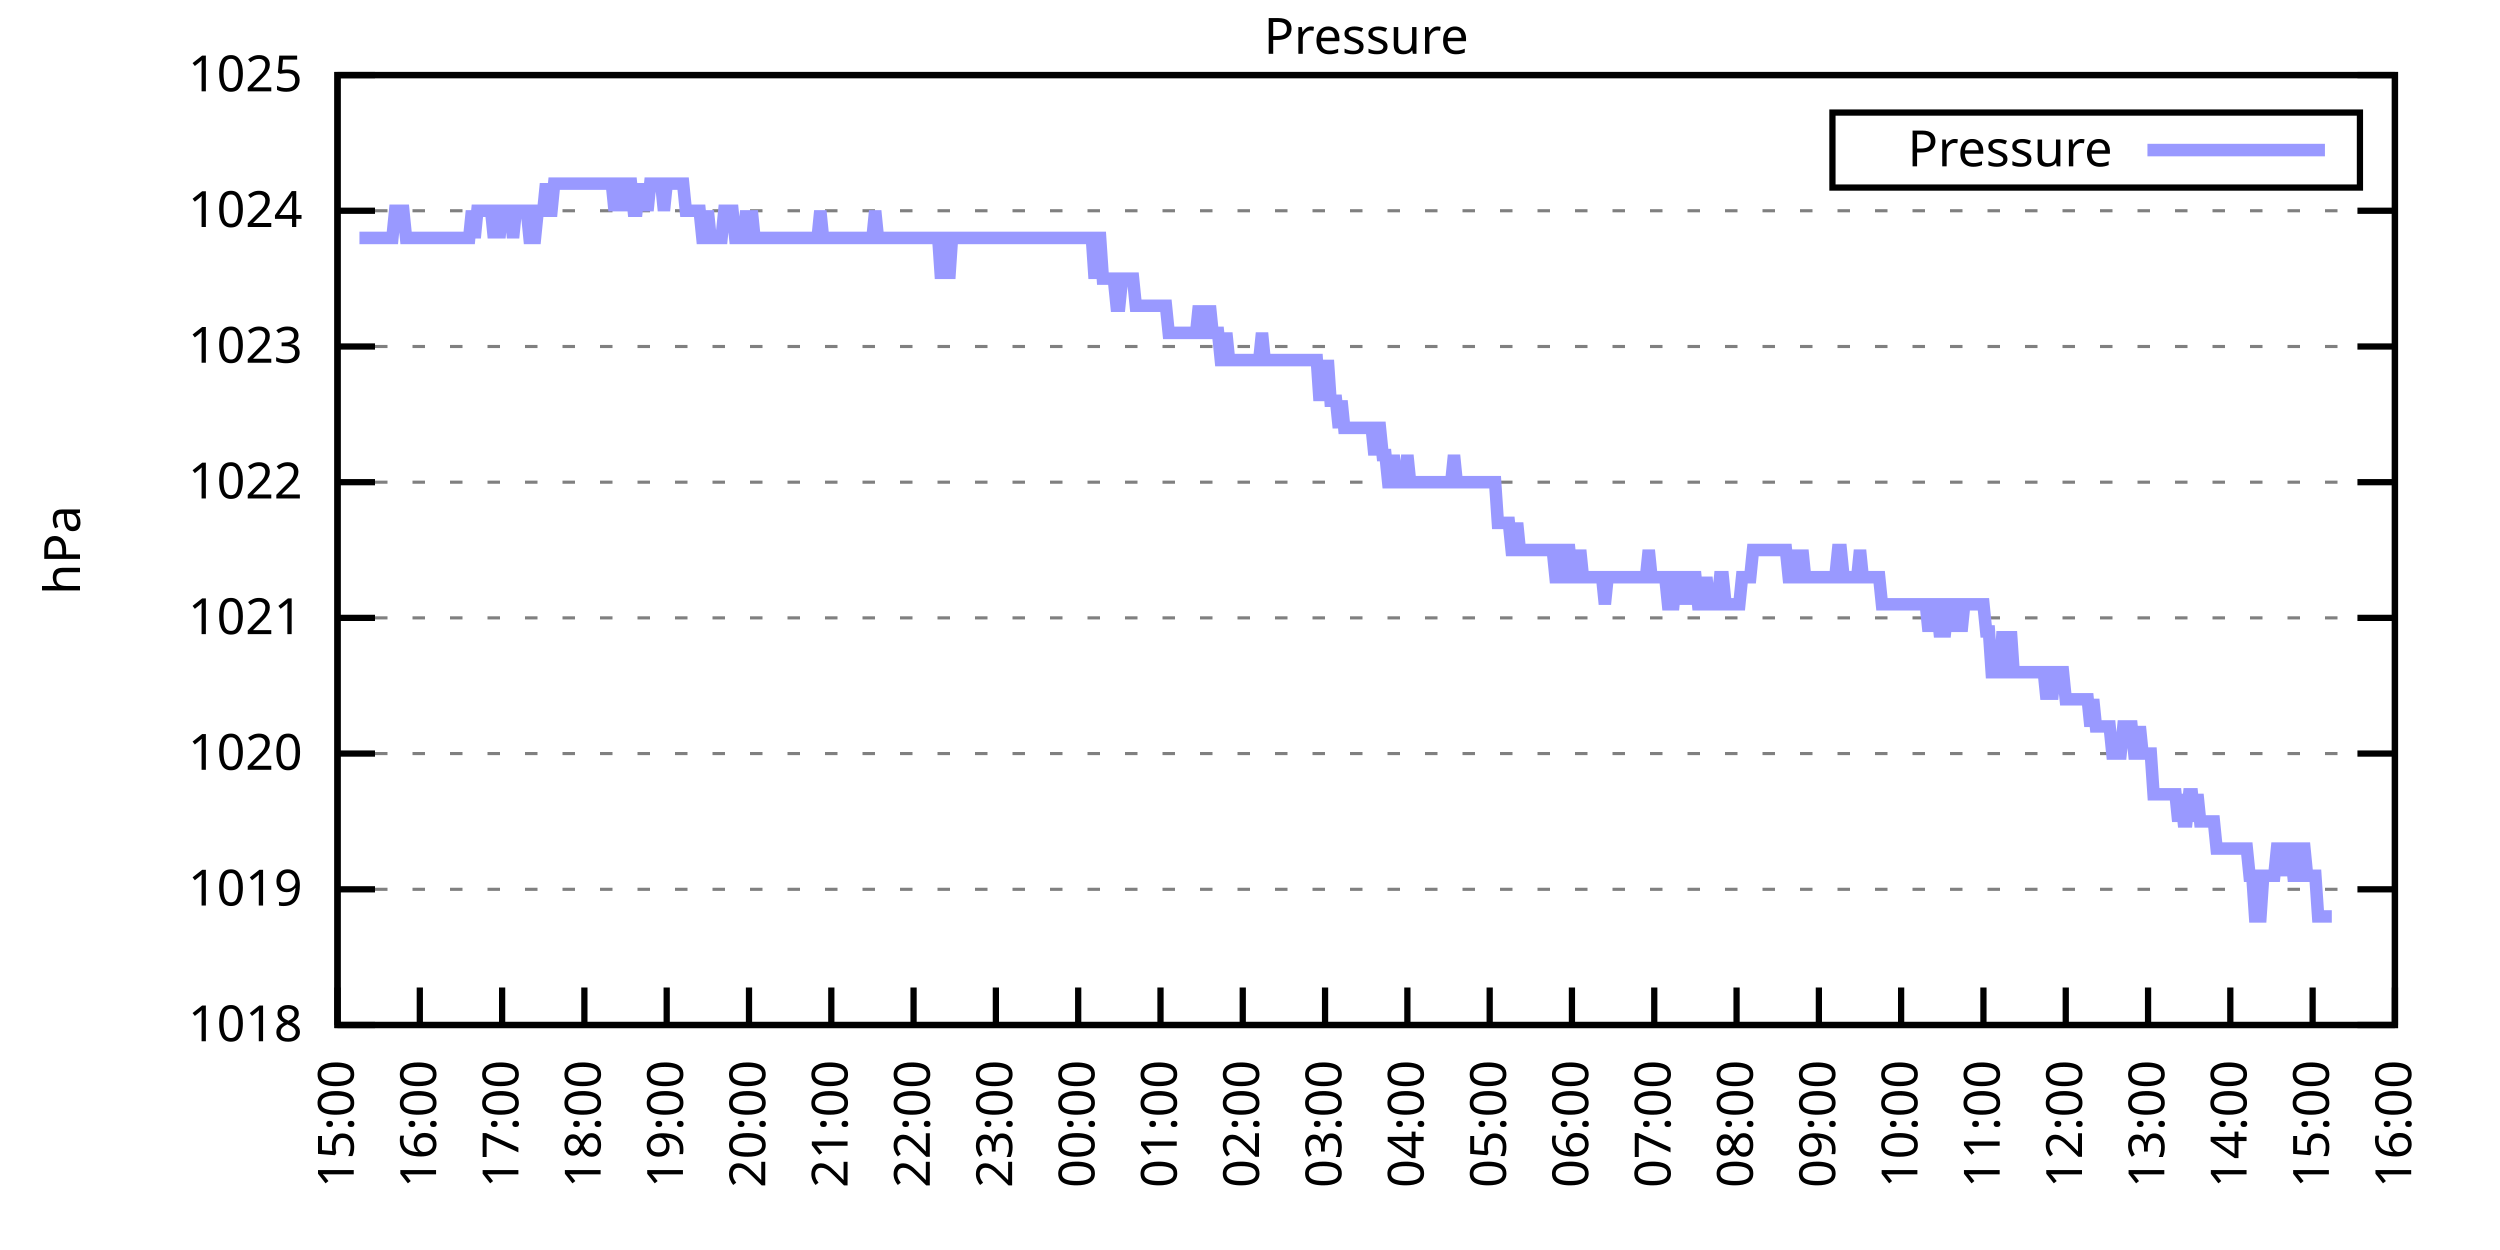
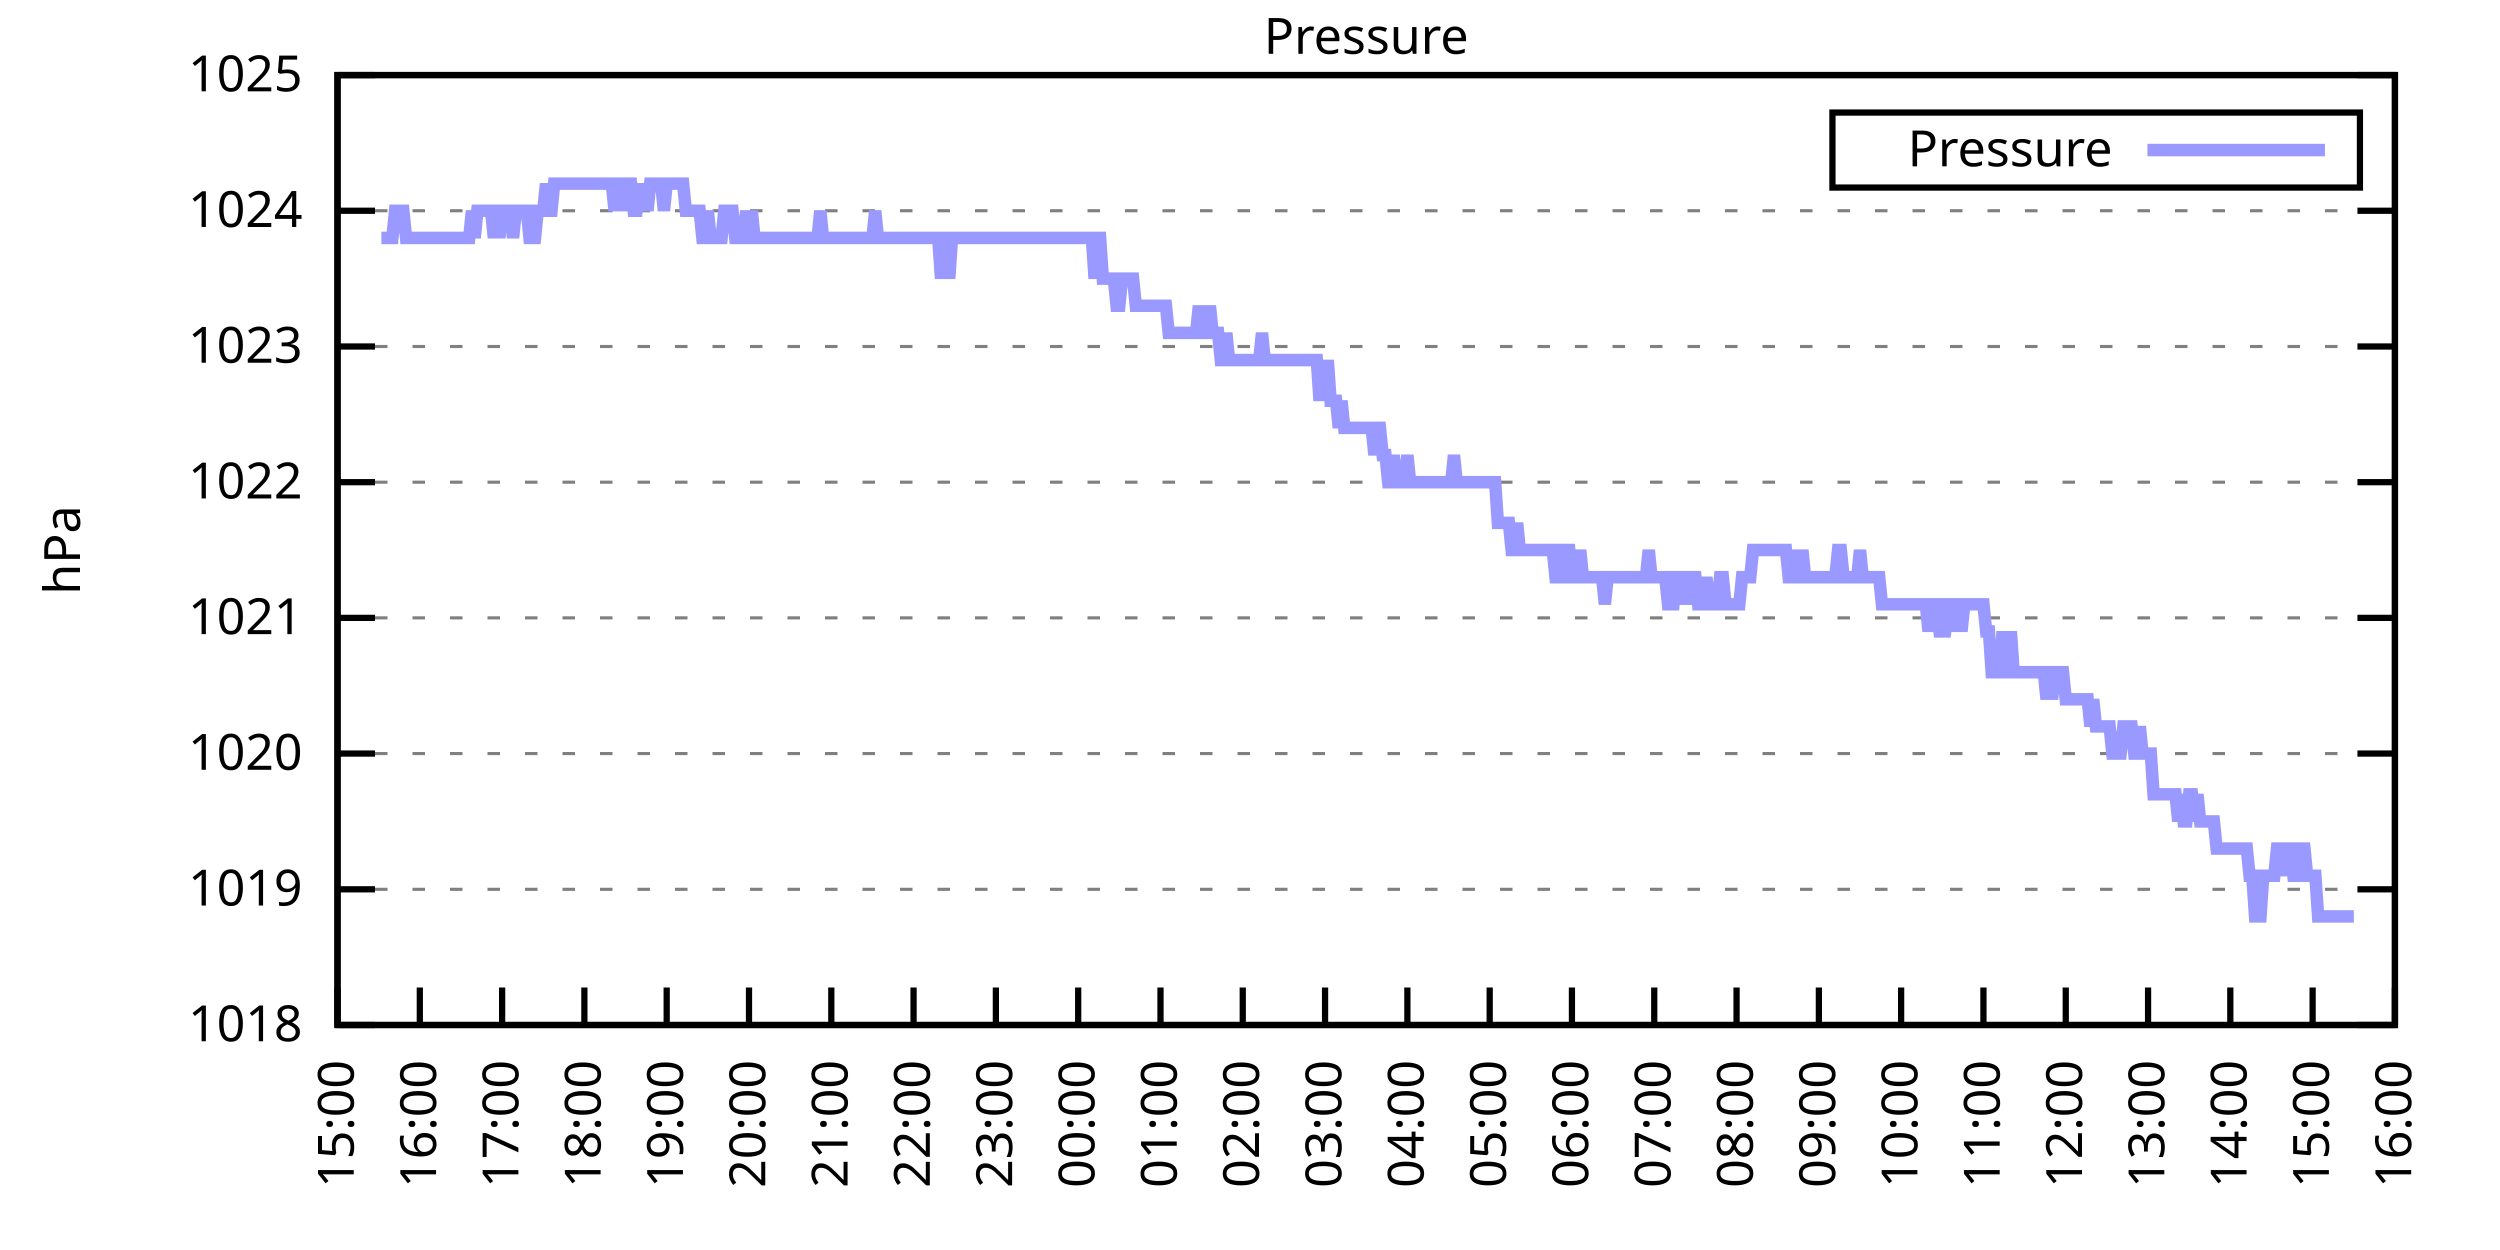
<svg xmlns="http://www.w3.org/2000/svg" xmlns:xlink="http://www.w3.org/1999/xlink" width="400" height="200" viewBox="0 0 400 200">
  <g id="gnuplot_canvas">
    <rect x="0" y="0" width="400" height="200" fill="none" />
    <defs>
      <circle id="gpDot" r="0.5" stroke-width="0.5" stroke="currentColor" />
      <path id="gpPt0" stroke-width="0.333" stroke="currentColor" d="M-1,0 h2 M0,-1 v2" />
      <path id="gpPt1" stroke-width="0.333" stroke="currentColor" d="M-1,-1 L1,1 M1,-1 L-1,1" />
      <path id="gpPt2" stroke-width="0.333" stroke="currentColor" d="M-1,0 L1,0 M0,-1 L0,1 M-1,-1 L1,1 M-1,1 L1,-1" />
      <rect id="gpPt3" stroke-width="0.333" stroke="currentColor" x="-1" y="-1" width="2" height="2" />
      <rect id="gpPt4" stroke-width="0.333" stroke="currentColor" fill="currentColor" x="-1" y="-1" width="2" height="2" />
      <circle id="gpPt5" stroke-width="0.333" stroke="currentColor" cx="0" cy="0" r="1" />
      <use xlink:href="#gpPt5" id="gpPt6" fill="currentColor" stroke="none" />
      <path id="gpPt7" stroke-width="0.333" stroke="currentColor" d="M0,-1.33 L-1.33,0.67 L1.33,0.67 z" />
      <use xlink:href="#gpPt7" id="gpPt8" fill="currentColor" stroke="none" />
      <use xlink:href="#gpPt7" id="gpPt9" stroke="currentColor" transform="rotate(180)" />
      <use xlink:href="#gpPt9" id="gpPt10" fill="currentColor" stroke="none" />
      <use xlink:href="#gpPt3" id="gpPt11" stroke="currentColor" transform="rotate(45)" />
      <use xlink:href="#gpPt11" id="gpPt12" fill="currentColor" stroke="none" />
      <path id="gpPt13" stroke-width="0.333" stroke="currentColor" d="M0,1.330 L1.265,0.411 L0.782,-1.067 L-0.782,-1.076 L-1.265,0.411 z" />
      <use xlink:href="#gpPt13" id="gpPt14" fill="currentColor" stroke="none" />
      <filter id="textbox" filterUnits="objectBoundingBox" x="0" y="0" height="1" width="1">
        <feFlood flood-color="white" flood-opacity="1" result="bgnd" />
        <feComposite in="SourceGraphic" in2="bgnd" operator="atop" />
      </filter>
      <filter id="greybox" filterUnits="objectBoundingBox" x="0" y="0" height="1" width="1">
        <feFlood flood-color="lightgrey" flood-opacity="1" result="grey" />
        <feComposite in="SourceGraphic" in2="grey" operator="atop" />
      </filter>
    </defs>
    <g fill="none" color="white" stroke="currentColor" stroke-width="1.00" stroke-linecap="butt" stroke-linejoin="miter">
</g>
    <g fill="none" color="black" stroke="currentColor" stroke-width="1.00" stroke-linecap="butt" stroke-linejoin="miter">
      <g stroke="none" shape-rendering="crispEdges">
        <polygon fill="rgb(255, 255, 255)" points="54.00,164.00 383.18,164.00 383.18,12.02 54.00,12.02 " />
      </g>
    </g>
    <g fill="none" color="black" stroke="currentColor" stroke-width="1.00" stroke-linecap="butt" stroke-linejoin="miter">
</g>
    <g fill="none" color="black" stroke="black" stroke-width="0.50" stroke-linecap="butt" stroke-linejoin="miter">
</g>
    <g fill="none" color="gray" stroke="currentColor" stroke-width="0.50" stroke-linecap="butt" stroke-linejoin="miter">
      <path stroke="gray" stroke-dasharray="2,4" class="gridline" d="M54.00,164.00 L383.19,164.00  " />
    </g>
    <g fill="none" color="gray" stroke="gray" stroke-width="1.00" stroke-linecap="butt" stroke-linejoin="miter">
</g>
    <g fill="none" color="black" stroke="currentColor" stroke-width="1.00" stroke-linecap="butt" stroke-linejoin="miter">
      <path stroke="black" d="M54.00,164.00 L60.00,164.00 M383.19,164.00 L377.19,164.00  " />
      <g transform="translate(48.40,166.60)" stroke="none" fill="black" font-family="Sans" font-size="8.00" text-anchor="end">
        <text>
          <tspan font-family="Sans"> 1018</tspan>
        </text>
      </g>
    </g>
    <g fill="none" color="black" stroke="currentColor" stroke-width="1.00" stroke-linecap="butt" stroke-linejoin="miter">
</g>
    <g fill="none" color="black" stroke="black" stroke-width="0.50" stroke-linecap="butt" stroke-linejoin="miter">
</g>
    <g fill="none" color="gray" stroke="currentColor" stroke-width="0.50" stroke-linecap="butt" stroke-linejoin="miter">
      <path stroke="gray" stroke-dasharray="2,4" class="gridline" d="M54.00,142.29 L383.19,142.29  " />
    </g>
    <g fill="none" color="gray" stroke="gray" stroke-width="1.00" stroke-linecap="butt" stroke-linejoin="miter">
</g>
    <g fill="none" color="black" stroke="currentColor" stroke-width="1.00" stroke-linecap="butt" stroke-linejoin="miter">
      <path stroke="black" d="M54.00,142.29 L60.00,142.29 M383.19,142.29 L377.19,142.29  " />
      <g transform="translate(48.40,144.89)" stroke="none" fill="black" font-family="Sans" font-size="8.00" text-anchor="end">
        <text>
          <tspan font-family="Sans"> 1019</tspan>
        </text>
      </g>
    </g>
    <g fill="none" color="black" stroke="currentColor" stroke-width="1.00" stroke-linecap="butt" stroke-linejoin="miter">
</g>
    <g fill="none" color="black" stroke="black" stroke-width="0.50" stroke-linecap="butt" stroke-linejoin="miter">
</g>
    <g fill="none" color="gray" stroke="currentColor" stroke-width="0.50" stroke-linecap="butt" stroke-linejoin="miter">
      <path stroke="gray" stroke-dasharray="2,4" class="gridline" d="M54.00,120.57 L383.19,120.57  " />
    </g>
    <g fill="none" color="gray" stroke="gray" stroke-width="1.00" stroke-linecap="butt" stroke-linejoin="miter">
</g>
    <g fill="none" color="black" stroke="currentColor" stroke-width="1.00" stroke-linecap="butt" stroke-linejoin="miter">
      <path stroke="black" d="M54.00,120.57 L60.00,120.57 M383.19,120.57 L377.19,120.57  " />
      <g transform="translate(48.40,123.17)" stroke="none" fill="black" font-family="Sans" font-size="8.00" text-anchor="end">
        <text>
          <tspan font-family="Sans"> 1020</tspan>
        </text>
      </g>
    </g>
    <g fill="none" color="black" stroke="currentColor" stroke-width="1.00" stroke-linecap="butt" stroke-linejoin="miter">
</g>
    <g fill="none" color="black" stroke="black" stroke-width="0.50" stroke-linecap="butt" stroke-linejoin="miter">
</g>
    <g fill="none" color="gray" stroke="currentColor" stroke-width="0.50" stroke-linecap="butt" stroke-linejoin="miter">
      <path stroke="gray" stroke-dasharray="2,4" class="gridline" d="M54.00,98.86 L383.19,98.86  " />
    </g>
    <g fill="none" color="gray" stroke="gray" stroke-width="1.00" stroke-linecap="butt" stroke-linejoin="miter">
</g>
    <g fill="none" color="black" stroke="currentColor" stroke-width="1.00" stroke-linecap="butt" stroke-linejoin="miter">
      <path stroke="black" d="M54.00,98.86 L60.00,98.86 M383.19,98.86 L377.19,98.86  " />
      <g transform="translate(48.40,101.46)" stroke="none" fill="black" font-family="Sans" font-size="8.00" text-anchor="end">
        <text>
          <tspan font-family="Sans"> 1021</tspan>
        </text>
      </g>
    </g>
    <g fill="none" color="black" stroke="currentColor" stroke-width="1.00" stroke-linecap="butt" stroke-linejoin="miter">
</g>
    <g fill="none" color="black" stroke="black" stroke-width="0.50" stroke-linecap="butt" stroke-linejoin="miter">
</g>
    <g fill="none" color="gray" stroke="currentColor" stroke-width="0.50" stroke-linecap="butt" stroke-linejoin="miter">
      <path stroke="gray" stroke-dasharray="2,4" class="gridline" d="M54.00,77.15 L383.19,77.15  " />
    </g>
    <g fill="none" color="gray" stroke="gray" stroke-width="1.00" stroke-linecap="butt" stroke-linejoin="miter">
</g>
    <g fill="none" color="black" stroke="currentColor" stroke-width="1.00" stroke-linecap="butt" stroke-linejoin="miter">
      <path stroke="black" d="M54.00,77.15 L60.00,77.15 M383.19,77.15 L377.19,77.15  " />
      <g transform="translate(48.40,79.75)" stroke="none" fill="black" font-family="Sans" font-size="8.00" text-anchor="end">
        <text>
          <tspan font-family="Sans"> 1022</tspan>
        </text>
      </g>
    </g>
    <g fill="none" color="black" stroke="currentColor" stroke-width="1.00" stroke-linecap="butt" stroke-linejoin="miter">
</g>
    <g fill="none" color="black" stroke="black" stroke-width="0.50" stroke-linecap="butt" stroke-linejoin="miter">
</g>
    <g fill="none" color="gray" stroke="currentColor" stroke-width="0.50" stroke-linecap="butt" stroke-linejoin="miter">
      <path stroke="gray" stroke-dasharray="2,4" class="gridline" d="M54.00,55.44 L383.19,55.44  " />
    </g>
    <g fill="none" color="gray" stroke="gray" stroke-width="1.00" stroke-linecap="butt" stroke-linejoin="miter">
</g>
    <g fill="none" color="black" stroke="currentColor" stroke-width="1.00" stroke-linecap="butt" stroke-linejoin="miter">
      <path stroke="black" d="M54.00,55.44 L60.00,55.44 M383.19,55.44 L377.19,55.44  " />
      <g transform="translate(48.40,58.04)" stroke="none" fill="black" font-family="Sans" font-size="8.00" text-anchor="end">
        <text>
          <tspan font-family="Sans"> 1023</tspan>
        </text>
      </g>
    </g>
    <g fill="none" color="black" stroke="currentColor" stroke-width="1.00" stroke-linecap="butt" stroke-linejoin="miter">
</g>
    <g fill="none" color="black" stroke="black" stroke-width="0.50" stroke-linecap="butt" stroke-linejoin="miter">
</g>
    <g fill="none" color="gray" stroke="currentColor" stroke-width="0.50" stroke-linecap="butt" stroke-linejoin="miter">
      <path stroke="gray" stroke-dasharray="2,4" class="gridline" d="M54.00,33.72 L383.19,33.72  " />
    </g>
    <g fill="none" color="gray" stroke="gray" stroke-width="1.00" stroke-linecap="butt" stroke-linejoin="miter">
</g>
    <g fill="none" color="black" stroke="currentColor" stroke-width="1.00" stroke-linecap="butt" stroke-linejoin="miter">
      <path stroke="black" d="M54.00,33.72 L60.00,33.72 M383.19,33.72 L377.19,33.72  " />
      <g transform="translate(48.40,36.32)" stroke="none" fill="black" font-family="Sans" font-size="8.00" text-anchor="end">
        <text>
          <tspan font-family="Sans"> 1024</tspan>
        </text>
      </g>
    </g>
    <g fill="none" color="black" stroke="currentColor" stroke-width="1.00" stroke-linecap="butt" stroke-linejoin="miter">
</g>
    <g fill="none" color="black" stroke="black" stroke-width="0.50" stroke-linecap="butt" stroke-linejoin="miter">
</g>
    <g fill="none" color="gray" stroke="currentColor" stroke-width="0.50" stroke-linecap="butt" stroke-linejoin="miter">
      <path stroke="gray" stroke-dasharray="2,4" class="gridline" d="M54.00,12.01 L383.19,12.01  " />
    </g>
    <g fill="none" color="gray" stroke="gray" stroke-width="1.00" stroke-linecap="butt" stroke-linejoin="miter">
</g>
    <g fill="none" color="black" stroke="currentColor" stroke-width="1.00" stroke-linecap="butt" stroke-linejoin="miter">
      <path stroke="black" d="M54.00,12.01 L60.00,12.01 M383.19,12.01 L377.19,12.01  " />
      <g transform="translate(48.40,14.61)" stroke="none" fill="black" font-family="Sans" font-size="8.00" text-anchor="end">
        <text>
          <tspan font-family="Sans"> 1025</tspan>
        </text>
      </g>
    </g>
    <g fill="none" color="black" stroke="currentColor" stroke-width="1.00" stroke-linecap="butt" stroke-linejoin="miter">
      <path stroke="black" d="M54.00,164.00 L54.00,158.00  " />
      <g transform="translate(56.60,169.60) rotate(270.00)" stroke="none" fill="black" font-family="Sans" font-size="8.00" text-anchor="end">
        <text>
          <tspan font-family="Sans">15:00</tspan>
        </text>
      </g>
    </g>
    <g fill="none" color="black" stroke="currentColor" stroke-width="1.00" stroke-linecap="butt" stroke-linejoin="miter">
      <path stroke="black" d="M67.17,164.00 L67.17,158.00  " />
      <g transform="translate(69.77,169.60) rotate(270.00)" stroke="none" fill="black" font-family="Sans" font-size="8.00" text-anchor="end">
        <text>
          <tspan font-family="Sans">16:00</tspan>
        </text>
      </g>
    </g>
    <g fill="none" color="black" stroke="currentColor" stroke-width="1.00" stroke-linecap="butt" stroke-linejoin="miter">
      <path stroke="black" d="M80.34,164.00 L80.34,158.00  " />
      <g transform="translate(82.94,169.60) rotate(270.00)" stroke="none" fill="black" font-family="Sans" font-size="8.00" text-anchor="end">
        <text>
          <tspan font-family="Sans">17:00</tspan>
        </text>
      </g>
    </g>
    <g fill="none" color="black" stroke="currentColor" stroke-width="1.00" stroke-linecap="butt" stroke-linejoin="miter">
      <path stroke="black" d="M93.50,164.00 L93.50,158.00  " />
      <g transform="translate(96.10,169.60) rotate(270.00)" stroke="none" fill="black" font-family="Sans" font-size="8.00" text-anchor="end">
        <text>
          <tspan font-family="Sans">18:00</tspan>
        </text>
      </g>
    </g>
    <g fill="none" color="black" stroke="currentColor" stroke-width="1.00" stroke-linecap="butt" stroke-linejoin="miter">
      <path stroke="black" d="M106.67,164.00 L106.67,158.00  " />
      <g transform="translate(109.27,169.60) rotate(270.00)" stroke="none" fill="black" font-family="Sans" font-size="8.00" text-anchor="end">
        <text>
          <tspan font-family="Sans">19:00</tspan>
        </text>
      </g>
    </g>
    <g fill="none" color="black" stroke="currentColor" stroke-width="1.00" stroke-linecap="butt" stroke-linejoin="miter">
      <path stroke="black" d="M119.84,164.00 L119.84,158.00  " />
      <g transform="translate(122.44,169.60) rotate(270.00)" stroke="none" fill="black" font-family="Sans" font-size="8.00" text-anchor="end">
        <text>
          <tspan font-family="Sans">20:00</tspan>
        </text>
      </g>
    </g>
    <g fill="none" color="black" stroke="currentColor" stroke-width="1.00" stroke-linecap="butt" stroke-linejoin="miter">
      <path stroke="black" d="M133.01,164.00 L133.01,158.00  " />
      <g transform="translate(135.61,169.60) rotate(270.00)" stroke="none" fill="black" font-family="Sans" font-size="8.00" text-anchor="end">
        <text>
          <tspan font-family="Sans">21:00</tspan>
        </text>
      </g>
    </g>
    <g fill="none" color="black" stroke="currentColor" stroke-width="1.00" stroke-linecap="butt" stroke-linejoin="miter">
      <path stroke="black" d="M146.17,164.00 L146.17,158.00  " />
      <g transform="translate(148.77,169.60) rotate(270.00)" stroke="none" fill="black" font-family="Sans" font-size="8.00" text-anchor="end">
        <text>
          <tspan font-family="Sans">22:00</tspan>
        </text>
      </g>
    </g>
    <g fill="none" color="black" stroke="currentColor" stroke-width="1.00" stroke-linecap="butt" stroke-linejoin="miter">
      <path stroke="black" d="M159.34,164.00 L159.34,158.00  " />
      <g transform="translate(161.94,169.60) rotate(270.00)" stroke="none" fill="black" font-family="Sans" font-size="8.00" text-anchor="end">
        <text>
          <tspan font-family="Sans">23:00</tspan>
        </text>
      </g>
    </g>
    <g fill="none" color="black" stroke="currentColor" stroke-width="1.00" stroke-linecap="butt" stroke-linejoin="miter">
      <path stroke="black" d="M172.51,164.00 L172.51,158.00  " />
      <g transform="translate(175.11,169.60) rotate(270.00)" stroke="none" fill="black" font-family="Sans" font-size="8.00" text-anchor="end">
        <text>
          <tspan font-family="Sans">00:00</tspan>
        </text>
      </g>
    </g>
    <g fill="none" color="black" stroke="currentColor" stroke-width="1.00" stroke-linecap="butt" stroke-linejoin="miter">
      <path stroke="black" d="M185.68,164.00 L185.68,158.00  " />
      <g transform="translate(188.28,169.60) rotate(270.00)" stroke="none" fill="black" font-family="Sans" font-size="8.00" text-anchor="end">
        <text>
          <tspan font-family="Sans">01:00</tspan>
        </text>
      </g>
    </g>
    <g fill="none" color="black" stroke="currentColor" stroke-width="1.00" stroke-linecap="butt" stroke-linejoin="miter">
      <path stroke="black" d="M198.84,164.00 L198.84,158.00  " />
      <g transform="translate(201.44,169.60) rotate(270.00)" stroke="none" fill="black" font-family="Sans" font-size="8.00" text-anchor="end">
        <text>
          <tspan font-family="Sans">02:00</tspan>
        </text>
      </g>
    </g>
    <g fill="none" color="black" stroke="currentColor" stroke-width="1.00" stroke-linecap="butt" stroke-linejoin="miter">
      <path stroke="black" d="M212.01,164.00 L212.01,158.00  " />
      <g transform="translate(214.61,169.60) rotate(270.00)" stroke="none" fill="black" font-family="Sans" font-size="8.00" text-anchor="end">
        <text>
          <tspan font-family="Sans">03:00</tspan>
        </text>
      </g>
    </g>
    <g fill="none" color="black" stroke="currentColor" stroke-width="1.00" stroke-linecap="butt" stroke-linejoin="miter">
      <path stroke="black" d="M225.18,164.00 L225.18,158.00  " />
      <g transform="translate(227.78,169.60) rotate(270.00)" stroke="none" fill="black" font-family="Sans" font-size="8.00" text-anchor="end">
        <text>
          <tspan font-family="Sans">04:00</tspan>
        </text>
      </g>
    </g>
    <g fill="none" color="black" stroke="currentColor" stroke-width="1.00" stroke-linecap="butt" stroke-linejoin="miter">
      <path stroke="black" d="M238.35,164.00 L238.35,158.00  " />
      <g transform="translate(240.95,169.60) rotate(270.00)" stroke="none" fill="black" font-family="Sans" font-size="8.00" text-anchor="end">
        <text>
          <tspan font-family="Sans">05:00</tspan>
        </text>
      </g>
    </g>
    <g fill="none" color="black" stroke="currentColor" stroke-width="1.00" stroke-linecap="butt" stroke-linejoin="miter">
      <path stroke="black" d="M251.51,164.00 L251.51,158.00  " />
      <g transform="translate(254.11,169.60) rotate(270.00)" stroke="none" fill="black" font-family="Sans" font-size="8.00" text-anchor="end">
        <text>
          <tspan font-family="Sans">06:00</tspan>
        </text>
      </g>
    </g>
    <g fill="none" color="black" stroke="currentColor" stroke-width="1.00" stroke-linecap="butt" stroke-linejoin="miter">
      <path stroke="black" d="M264.68,164.00 L264.68,158.00  " />
      <g transform="translate(267.28,169.60) rotate(270.00)" stroke="none" fill="black" font-family="Sans" font-size="8.00" text-anchor="end">
        <text>
          <tspan font-family="Sans">07:00</tspan>
        </text>
      </g>
    </g>
    <g fill="none" color="black" stroke="currentColor" stroke-width="1.00" stroke-linecap="butt" stroke-linejoin="miter">
      <path stroke="black" d="M277.85,164.00 L277.85,158.00  " />
      <g transform="translate(280.45,169.60) rotate(270.00)" stroke="none" fill="black" font-family="Sans" font-size="8.00" text-anchor="end">
        <text>
          <tspan font-family="Sans">08:00</tspan>
        </text>
      </g>
    </g>
    <g fill="none" color="black" stroke="currentColor" stroke-width="1.00" stroke-linecap="butt" stroke-linejoin="miter">
      <path stroke="black" d="M291.02,164.00 L291.02,158.00  " />
      <g transform="translate(293.62,169.60) rotate(270.00)" stroke="none" fill="black" font-family="Sans" font-size="8.00" text-anchor="end">
        <text>
          <tspan font-family="Sans">09:00</tspan>
        </text>
      </g>
    </g>
    <g fill="none" color="black" stroke="currentColor" stroke-width="1.00" stroke-linecap="butt" stroke-linejoin="miter">
      <path stroke="black" d="M304.18,164.00 L304.18,158.00  " />
      <g transform="translate(306.78,169.60) rotate(270.00)" stroke="none" fill="black" font-family="Sans" font-size="8.00" text-anchor="end">
        <text>
          <tspan font-family="Sans">10:00</tspan>
        </text>
      </g>
    </g>
    <g fill="none" color="black" stroke="currentColor" stroke-width="1.00" stroke-linecap="butt" stroke-linejoin="miter">
      <path stroke="black" d="M317.35,164.00 L317.35,158.00  " />
      <g transform="translate(319.95,169.60) rotate(270.00)" stroke="none" fill="black" font-family="Sans" font-size="8.00" text-anchor="end">
        <text>
          <tspan font-family="Sans">11:00</tspan>
        </text>
      </g>
    </g>
    <g fill="none" color="black" stroke="currentColor" stroke-width="1.00" stroke-linecap="butt" stroke-linejoin="miter">
      <path stroke="black" d="M330.52,164.00 L330.52,158.00  " />
      <g transform="translate(333.12,169.60) rotate(270.00)" stroke="none" fill="black" font-family="Sans" font-size="8.00" text-anchor="end">
        <text>
          <tspan font-family="Sans">12:00</tspan>
        </text>
      </g>
    </g>
    <g fill="none" color="black" stroke="currentColor" stroke-width="1.00" stroke-linecap="butt" stroke-linejoin="miter">
      <path stroke="black" d="M343.69,164.00 L343.69,158.00  " />
      <g transform="translate(346.29,169.60) rotate(270.00)" stroke="none" fill="black" font-family="Sans" font-size="8.00" text-anchor="end">
        <text>
          <tspan font-family="Sans">13:00</tspan>
        </text>
      </g>
    </g>
    <g fill="none" color="black" stroke="currentColor" stroke-width="1.00" stroke-linecap="butt" stroke-linejoin="miter">
      <path stroke="black" d="M356.85,164.00 L356.85,158.00  " />
      <g transform="translate(359.45,169.60) rotate(270.00)" stroke="none" fill="black" font-family="Sans" font-size="8.00" text-anchor="end">
        <text>
          <tspan font-family="Sans">14:00</tspan>
        </text>
      </g>
    </g>
    <g fill="none" color="black" stroke="currentColor" stroke-width="1.00" stroke-linecap="butt" stroke-linejoin="miter">
      <path stroke="black" d="M370.02,164.00 L370.02,158.00  " />
      <g transform="translate(372.62,169.60) rotate(270.00)" stroke="none" fill="black" font-family="Sans" font-size="8.00" text-anchor="end">
        <text>
          <tspan font-family="Sans">15:00</tspan>
        </text>
      </g>
    </g>
    <g fill="none" color="black" stroke="currentColor" stroke-width="1.00" stroke-linecap="butt" stroke-linejoin="miter">
      <path stroke="black" d="M383.19,164.00 L383.19,158.00  " />
      <g transform="translate(385.79,169.60) rotate(270.00)" stroke="none" fill="black" font-family="Sans" font-size="8.00" text-anchor="end">
        <text>
          <tspan font-family="Sans">16:00</tspan>
        </text>
      </g>
    </g>
    <g fill="none" color="black" stroke="currentColor" stroke-width="1.00" stroke-linecap="butt" stroke-linejoin="miter">
</g>
    <g fill="none" color="black" stroke="currentColor" stroke-width="1.00" stroke-linecap="butt" stroke-linejoin="miter">
      <path stroke="black" d="M54.00,12.01 L54.00,164.00 L383.19,164.00 L383.19,12.01 L54.00,12.01 Z  " />
    </g>
    <g fill="none" color="black" stroke="currentColor" stroke-width="1.00" stroke-linecap="butt" stroke-linejoin="miter">
</g>
    <g fill="none" color="black" stroke="currentColor" stroke-width="1.00" stroke-linecap="butt" stroke-linejoin="miter">
      <path stroke="black" d="M293.19,30.01 L293.19,18.01 L377.59,18.01 L377.59,30.01 L293.19,30.01 Z  " />
    </g>
    <g id="Pressure_plot_1">
      <g fill="none" color="white" stroke="black" stroke-width="2.00" stroke-linecap="butt" stroke-linejoin="miter">
</g>
      <g fill="none" color="black" stroke="currentColor" stroke-width="2.00" stroke-linecap="butt" stroke-linejoin="miter">
        <g transform="translate(337.99,26.61)" stroke="none" fill="black" font-family="Sans" font-size="8.00" text-anchor="end">
          <text>
            <tspan font-family="Sans">Pressure</tspan>
          </text>
        </g>
      </g>
      <g fill="none" color="black" stroke="currentColor" stroke-width="2.00" stroke-linecap="butt" stroke-linejoin="miter">
-         <path stroke="rgb(153, 153, 255)" d="M343.59,24.01 L371.99,24.01 M57.51,38.07 L57.95,38.07 L58.39,38.07 L58.83,38.07 L59.27,38.07 L59.71,38.07   L60.14,38.07 L60.58,38.07 L61.02,38.07 L61.46,38.07 L61.90,38.07 L62.34,38.07 L62.78,38.07 L63.22,33.72   L63.66,33.72 L64.10,33.72 L64.53,33.72 L64.97,38.07 L65.41,38.07 L65.85,38.07 L66.29,38.07 L66.73,38.07   L67.17,38.07 L67.61,38.07 L68.05,38.07 L68.48,38.07 L68.92,38.07 L69.36,38.07 L69.80,38.07 L70.24,38.07   L70.68,38.07 L71.12,38.07 L71.56,38.07 L72.00,38.07 L72.43,38.07 L72.87,38.07 L73.31,38.07 L73.75,38.07   L74.19,38.07 L74.63,38.07 L75.07,38.07 L75.51,33.72 L75.95,38.07 L76.38,33.72 L76.82,33.72 L77.26,33.72   L77.70,33.72 L78.14,33.72 L78.58,33.72 L79.02,38.07 L79.46,33.72 L79.90,38.07 L80.34,33.72 L80.77,33.72   L81.21,33.72 L81.65,33.72 L82.09,38.07 L82.53,33.72 L82.97,33.72 L83.41,33.72 L83.85,33.72 L84.29,33.72   L84.72,38.07 L85.16,38.07 L85.60,38.07 L86.04,33.72 L86.48,33.72 L86.92,33.72 L87.36,29.38 L87.80,33.72   L88.24,33.72 L88.67,29.38 L89.11,29.38 L89.55,29.38 L89.99,29.38 L90.43,29.38 L90.87,29.38 L91.31,29.38   L91.75,29.38 L92.19,29.38 L92.62,29.38 L93.06,29.38 L93.50,29.38 L93.94,29.38 L94.38,29.38 L94.82,29.38   L95.26,29.38 L95.70,29.38 L96.14,29.38 L96.58,29.38 L97.01,29.38 L97.45,29.38 L97.89,29.38 L98.33,33.72   L98.77,29.38 L99.21,29.38 L99.65,33.72 L100.09,29.38 L100.53,29.38 L100.96,29.38 L101.40,33.72 L101.84,33.72   L102.28,29.38 L102.72,33.72 L103.16,29.38 L103.60,33.72 L104.04,29.38 L104.48,29.38 L104.91,29.38 L105.35,29.38   L105.79,29.38 L106.23,33.72 L106.67,29.38 L107.11,29.38 L107.55,29.38 L107.99,29.38 L108.43,29.38 L108.87,29.38   L109.30,29.38 L109.74,33.72 L110.18,33.72 L110.62,33.72 L111.06,33.72 L111.50,33.72 L111.94,33.72 L112.38,38.07   L112.82,38.07 L113.25,33.72 L113.69,38.07 L114.13,38.07 L114.57,38.07 L115.01,38.07 L115.45,38.07 L115.89,33.72   L116.33,33.72 L116.77,33.72 L117.20,33.72 L117.64,38.07 L118.08,38.07 L118.52,38.07 L118.96,38.07 L119.40,33.72   L119.84,38.07 L120.28,33.72 L120.72,38.07 L121.15,38.07 L121.59,38.07 L122.03,38.07 L122.47,38.07 L122.91,38.07   L123.35,38.07 L123.79,38.07 L124.23,38.07 L124.67,38.07 L125.11,38.07 L125.54,38.07 L125.98,38.07 L126.42,38.07   L126.86,38.07 L127.30,38.07 L127.74,38.07 L128.18,38.07 L128.62,38.07 L129.06,38.07 L129.49,38.07 L129.93,38.07   L130.37,38.07 L130.81,38.07 L131.25,33.72 L131.69,38.07 L132.13,38.07 L132.57,38.07 L133.01,38.07 L133.44,38.07   L133.88,38.07 L134.32,38.07 L134.76,38.07 L135.20,38.07 L135.64,38.07 L136.08,38.07 L136.52,38.07 L136.96,38.07   L137.39,38.07 L137.83,38.07 L138.27,38.07 L138.71,38.07 L139.15,38.07 L139.59,38.07 L140.03,33.72 L140.47,38.07   L140.91,38.07 L141.35,38.07 L141.78,38.07 L142.22,38.07 L142.66,38.07 L143.10,38.07 L143.54,38.07 L143.98,38.07   L144.42,38.07 L144.86,38.07 L145.30,38.07 L145.73,38.07 L146.17,38.07 L146.61,38.07 L147.05,38.07 L147.49,38.07   L147.93,38.07 L148.37,38.07 L148.81,38.07 L149.25,38.07 L149.68,38.07 L150.12,38.07 L150.56,44.58 L151.00,38.07   L151.44,38.07 L151.88,44.58 L152.32,38.07 L152.76,38.07 L153.20,38.07 L153.63,38.07 L154.07,38.07 L154.51,38.07   L154.95,38.07 L155.39,38.07 L155.83,38.07 L156.27,38.07 L156.71,38.07 L157.15,38.07 L157.59,38.07 L158.02,38.07   L158.46,38.07 L158.90,38.07 L159.34,38.07 L159.78,38.07 L160.22,38.07 L160.66,38.07 L161.10,38.07 L161.54,38.07   L161.97,38.07 L162.41,38.07 L162.85,38.07 L163.29,38.07 L163.73,38.07 L164.17,38.07 L164.61,38.07 L165.05,38.07   L165.49,38.07 L165.92,38.07 L166.36,38.07 L166.80,38.07 L167.24,38.07 L167.68,38.07 L168.12,38.07 L168.56,38.07   L169.00,38.07 L169.44,38.07 L169.87,38.07 L170.31,38.07 L170.75,38.07 L171.19,38.07 L171.63,38.07 L172.07,38.07   L172.51,38.07 L172.95,38.07 L173.39,38.07 L173.83,38.07 L174.26,38.07 L174.70,38.07 L175.14,44.58 L175.58,38.07   L176.02,38.07 L176.46,44.58 L176.90,44.58 L177.34,44.58 L177.78,44.58 L178.21,44.58 L178.65,48.92 L179.09,48.92   L179.53,44.58 L179.97,44.58 L180.41,44.58 L180.85,44.58 L181.29,44.58 L181.73,48.92 L182.16,48.92 L182.60,48.92   L183.04,48.92 L183.48,48.92 L183.92,48.92 L184.36,48.92 L184.80,48.92 L185.24,48.92 L185.68,48.92 L186.11,48.92   L186.55,48.92 L186.99,53.26 L187.43,53.26 L187.87,53.26 L188.31,53.26 L188.75,53.26 L189.19,53.26 L189.63,53.26   L190.07,53.26 L190.50,53.26 L190.94,53.26 L191.38,53.26 L191.82,48.92 L192.26,53.26 L192.70,53.26 L193.14,53.26   L193.58,48.92 L194.02,53.26 L194.45,53.26 L194.89,53.26 L195.33,57.61 L195.77,57.61 L196.21,53.26 L196.65,57.61   L197.09,57.61 L197.53,57.61 L197.97,57.61 L198.40,57.61 L198.84,57.61 L199.28,57.61 L199.72,57.61 L200.16,57.61   L200.60,57.61 L201.04,57.61 L201.48,57.61 L201.92,53.26 L202.35,57.61 L202.79,57.61 L203.23,57.61 L203.67,57.61   L204.11,57.61 L204.55,57.61 L204.99,57.61 L205.43,57.61 L205.87,57.61 L206.31,57.61 L206.74,57.61 L207.18,57.61   L207.62,57.61 L208.06,57.61 L208.50,57.61 L208.94,57.61 L209.38,57.61 L209.82,57.61 L210.26,57.61 L210.69,57.61   L211.13,64.12 L211.57,57.61 L212.01,64.12 L212.45,57.61 L212.89,64.12 L213.33,64.12 L213.77,64.12 L214.21,68.46   L214.64,64.12 L215.08,68.46 L215.52,68.46 L215.96,68.46 L216.40,68.46 L216.84,68.46 L217.28,68.46 L217.72,68.46   L218.16,68.46 L218.60,68.46 L219.03,68.46 L219.47,68.46 L219.91,72.81 L220.35,68.46 L220.79,68.46 L221.23,72.81   L221.67,72.81 L222.11,77.15 L222.55,77.15 L222.98,72.81 L223.42,77.15 L223.86,77.15 L224.30,77.15 L224.74,77.15   L225.18,72.81 L225.62,77.15 L226.06,77.15 L226.50,77.15 L226.93,77.15 L227.37,77.15 L227.81,77.15 L228.25,77.15   L228.69,77.15 L229.13,77.15 L229.57,77.15 L230.01,77.15 L230.45,77.15 L230.88,77.15 L231.32,77.15 L231.76,77.15   L232.20,77.15 L232.64,72.81 L233.08,77.15 L233.52,77.15 L233.96,77.15 L234.40,77.15 L234.84,77.15 L235.27,77.15   L235.71,77.15 L236.15,77.15 L236.59,77.15 L237.03,77.15 L237.47,77.15 L237.91,77.15 L238.35,77.15 L238.79,77.15   L239.22,77.15 L239.66,83.66 L240.10,83.66 L240.54,83.66 L240.98,83.66 L241.42,83.66 L241.86,88.00 L242.30,88.00   L242.74,83.66 L243.17,88.00 L243.61,88.00 L244.05,88.00 L244.49,88.00 L244.93,88.00 L245.37,88.00 L245.81,88.00   L246.25,88.00 L246.69,88.00 L247.12,88.00 L247.56,88.00 L248.00,88.00 L248.44,88.00 L248.88,92.35 L249.32,92.35   L249.76,92.35 L250.20,88.00 L250.64,88.00 L251.08,88.00 L251.51,92.35 L251.95,92.35 L252.39,92.35 L252.83,88.00   L253.27,92.35 L253.71,92.35 L254.15,92.35 L254.59,92.35 L255.03,92.35 L255.46,92.35 L255.90,92.35 L256.34,92.35   L256.78,96.69 L257.22,92.35 L257.66,92.35 L258.10,92.35 L258.54,92.35 L258.98,92.35 L259.41,92.35 L259.85,92.35   L260.29,92.35 L260.73,92.35 L261.17,92.35 L261.61,92.35 L262.05,92.35 L262.49,92.35 L262.93,92.35 L263.36,92.35   L263.80,88.00 L264.24,92.35 L264.68,92.35 L265.12,92.35 L265.56,92.35 L266.00,92.35 L266.44,92.35 L266.88,96.69   L267.32,96.69 L267.75,96.69 L268.19,92.35 L268.63,92.35 L269.07,92.35 L269.51,96.69 L269.95,92.35 L270.39,96.69   L270.83,92.35 L271.27,92.35 L271.70,96.69 L272.14,96.69 L272.58,96.69 L273.02,92.35 L273.46,96.69 L273.90,96.69   L274.34,96.69 L274.78,96.69 L275.22,92.35 L275.65,92.35 L276.09,96.69 L276.53,96.69 L276.97,96.69 L277.41,96.69   L277.85,96.69 L278.29,96.69 L278.73,92.35 L279.17,92.35 L279.60,92.35 L280.04,92.35 L280.48,88.00 L280.92,88.00   L281.36,88.00 L281.80,88.00 L282.24,88.00 L282.68,88.00 L283.12,88.00 L283.56,88.00 L283.99,88.00 L284.43,88.00   L284.87,88.00 L285.31,88.00 L285.75,88.00 L286.19,92.35 L286.63,92.35 L287.07,92.35 L287.51,88.00 L287.94,92.35   L288.38,88.00 L288.82,92.35 L289.26,92.35 L289.70,92.35 L290.14,92.35 L290.58,92.35 L291.02,92.35 L291.46,92.35   L291.89,92.35 L292.33,92.35 L292.77,92.35 L293.21,92.35 L293.65,92.35 L294.09,88.00 L294.53,88.00 L294.97,92.35   L295.41,92.35 L295.84,92.35 L296.28,92.35 L296.72,92.35 L297.16,92.35 L297.60,88.00 L298.04,92.35 L298.48,92.35   L298.92,92.35 L299.36,92.35 L299.80,92.35 L300.23,92.35 L300.67,92.35 L301.11,96.69 L301.55,96.69 L301.99,96.69   L302.43,96.69 L302.87,96.69 L303.31,96.69 L303.75,96.69 L304.18,96.69 L304.62,96.69 L305.06,96.69 L305.50,96.69   L305.94,96.69 L306.38,96.69 L306.82,96.69 L307.26,96.69 L307.70,96.69 L308.13,96.69 L308.57,101.03 L309.01,96.69   L309.45,96.69 L309.89,96.69 L310.33,101.03 L310.77,101.03 L311.21,101.03 L311.65,96.69 L312.08,96.69 L312.52,96.69   L312.96,101.03 L313.40,96.69 L313.84,101.03 L314.28,96.69 L314.72,96.69 L315.16,96.69 L315.60,96.69 L316.04,96.69   L316.47,96.69 L316.91,96.69 L317.35,96.69 L317.79,101.03 L318.23,101.03 L318.67,107.55 L319.11,107.55 L319.55,107.55   L319.99,107.55 L320.42,101.03 L320.86,107.55 L321.30,107.55 L321.74,101.03 L322.18,107.55 L322.62,107.55 L323.06,107.55   L323.50,107.55 L323.94,107.55 L324.37,107.55 L324.81,107.55 L325.25,107.55 L325.69,107.55 L326.13,107.55 L326.57,107.55   L327.01,107.55 L327.45,111.89 L327.89,107.55 L328.33,111.89 L328.76,107.55 L329.20,107.55 L329.64,107.55 L330.08,107.55   L330.52,111.89 L330.96,111.89 L331.40,111.89 L331.84,111.89 L332.28,111.89 L332.71,111.89 L333.15,111.89 L333.59,111.89   L334.03,111.89 L334.47,116.23 L334.91,111.89 L335.35,116.23 L335.79,116.23 L336.23,116.23 L336.66,116.23 L337.10,116.23   L337.54,116.23 L337.98,120.57 L338.42,120.57 L338.86,120.57 L339.30,120.57 L339.74,116.23 L340.18,116.23 L340.61,116.23   L341.05,116.23 L341.49,120.57 L341.93,120.57 L342.37,116.23 L342.81,120.57 L343.25,120.57 L343.69,120.57 L344.13,120.57   L344.57,127.09 L345.00,127.09 L345.44,127.09 L345.88,127.09 L346.32,127.09 L346.76,127.09 L347.20,127.09 L347.64,127.09   L348.08,127.09 L348.52,131.43 L348.95,127.09 L349.39,131.43 L349.83,131.43 L350.27,127.09 L350.71,127.09 L351.15,131.43   L351.59,127.09 L352.03,131.43 L352.47,131.43 L352.90,131.43 L353.34,131.43 L353.78,131.43 L354.22,131.43 L354.66,135.77   L355.10,135.77 L355.54,135.77 L355.98,135.77 L356.42,135.77 L356.85,135.77 L357.29,135.77 L357.73,135.77 L358.17,135.77   L358.61,135.77 L359.05,135.77 L359.49,135.77 L359.93,140.12 L360.37,140.12 L360.81,146.63 L361.24,146.63 L361.68,146.63   L362.12,140.12 L362.56,140.12 L363.00,140.12 L363.44,140.12 L363.88,140.12 L364.32,135.77 L364.76,135.77 L365.19,140.12   L365.63,135.77 L366.07,135.77 L366.51,135.77 L366.95,140.12 L367.39,140.12 L367.83,135.77 L368.27,135.77 L368.71,135.77   L369.14,140.12 L369.58,140.12 L370.02,140.12 L370.46,140.12 L370.90,146.63 L371.34,146.63 L371.78,146.63 L372.22,146.63   L372.66,146.63 L373.09,146.63  " />
+         <path stroke="rgb(153, 153, 255)" d="M343.59,24.01 L371.99,24.01 M61.02,38.07 L61.46,38.07 L61.90,38.07 L62.34,38.07 L62.78,38.07 L63.22,33.72   L63.66,33.72 L64.10,33.72 L64.53,33.72 L64.97,38.07 L65.41,38.07 L65.85,38.07 L66.29,38.07 L66.73,38.07   L67.17,38.07 L67.61,38.07 L68.05,38.07 L68.48,38.07 L68.92,38.07 L69.36,38.07 L69.80,38.07 L70.24,38.07   L70.68,38.07 L71.12,38.07 L71.56,38.07 L72.00,38.07 L72.43,38.07 L72.87,38.07 L73.31,38.07 L73.75,38.07   L74.19,38.07 L74.63,38.07 L75.07,38.07 L75.51,33.72 L75.95,38.07 L76.38,33.72 L76.82,33.72 L77.26,33.72   L77.70,33.72 L78.14,33.72 L78.58,33.72 L79.02,38.07 L79.46,33.72 L79.90,38.07 L80.34,33.72 L80.77,33.72   L81.21,33.72 L81.65,33.72 L82.09,38.07 L82.53,33.72 L82.97,33.72 L83.41,33.72 L83.85,33.72 L84.29,33.72   L84.72,38.07 L85.16,38.07 L85.60,38.07 L86.04,33.72 L86.48,33.72 L86.92,33.72 L87.36,29.38 L87.80,33.72   L88.24,33.72 L88.67,29.38 L89.11,29.38 L89.55,29.38 L89.99,29.38 L90.43,29.38 L90.87,29.38 L91.31,29.38   L91.75,29.38 L92.19,29.38 L92.62,29.38 L93.06,29.38 L93.50,29.38 L93.94,29.38 L94.38,29.38 L94.82,29.38   L95.26,29.38 L95.70,29.38 L96.14,29.38 L96.58,29.38 L97.01,29.38 L97.45,29.38 L97.89,29.38 L98.33,33.72   L98.77,29.38 L99.21,29.38 L99.65,33.72 L100.09,29.38 L100.53,29.38 L100.96,29.38 L101.40,33.72 L101.84,33.72   L102.28,29.38 L102.72,33.72 L103.16,29.38 L103.60,33.72 L104.04,29.38 L104.48,29.38 L104.91,29.38 L105.35,29.38   L105.79,29.38 L106.23,33.72 L106.67,29.38 L107.11,29.38 L107.55,29.38 L107.99,29.38 L108.43,29.38 L108.87,29.38   L109.30,29.38 L109.74,33.72 L110.18,33.72 L110.62,33.72 L111.06,33.72 L111.50,33.72 L111.94,33.72 L112.38,38.07   L112.82,38.07 L113.25,33.72 L113.69,38.07 L114.13,38.07 L114.57,38.07 L115.01,38.07 L115.45,38.07 L115.89,33.72   L116.33,33.72 L116.77,33.72 L117.20,33.72 L117.64,38.07 L118.08,38.07 L118.52,38.07 L118.96,38.07 L119.40,33.72   L119.84,38.07 L120.28,33.72 L120.72,38.07 L121.15,38.07 L121.59,38.07 L122.03,38.07 L122.47,38.07 L122.91,38.07   L123.35,38.07 L123.79,38.07 L124.23,38.07 L124.67,38.07 L125.11,38.07 L125.54,38.07 L125.98,38.07 L126.42,38.07   L126.86,38.07 L127.30,38.07 L127.74,38.07 L128.18,38.07 L128.62,38.07 L129.06,38.07 L129.49,38.07 L129.93,38.07   L130.37,38.07 L130.81,38.07 L131.25,33.72 L131.69,38.07 L132.13,38.07 L132.57,38.07 L133.01,38.07 L133.44,38.07   L133.88,38.07 L134.32,38.07 L134.76,38.07 L135.20,38.07 L135.64,38.07 L136.08,38.07 L136.52,38.07 L136.96,38.07   L137.39,38.07 L137.83,38.07 L138.27,38.07 L138.71,38.07 L139.15,38.07 L139.59,38.07 L140.03,33.72 L140.47,38.07   L140.91,38.07 L141.35,38.07 L141.78,38.07 L142.22,38.07 L142.66,38.07 L143.10,38.07 L143.54,38.07 L143.98,38.07   L144.42,38.07 L144.86,38.07 L145.30,38.07 L145.73,38.07 L146.17,38.07 L146.61,38.07 L147.05,38.07 L147.49,38.07   L147.93,38.07 L148.37,38.07 L148.81,38.07 L149.25,38.07 L149.68,38.07 L150.12,38.07 L150.56,44.58 L151.00,38.07   L151.44,38.07 L151.88,44.58 L152.32,38.07 L152.76,38.07 L153.20,38.07 L153.63,38.07 L154.07,38.07 L154.51,38.07   L154.95,38.07 L155.39,38.07 L155.83,38.07 L156.27,38.07 L156.71,38.07 L157.15,38.07 L157.59,38.07 L158.02,38.07   L158.46,38.07 L158.90,38.07 L159.34,38.07 L159.78,38.07 L160.22,38.07 L160.66,38.07 L161.10,38.07 L161.54,38.07   L161.97,38.07 L162.41,38.07 L162.85,38.07 L163.29,38.07 L163.73,38.07 L164.17,38.07 L164.61,38.07 L165.05,38.07   L165.49,38.07 L165.92,38.07 L166.36,38.07 L166.80,38.07 L167.24,38.07 L167.68,38.07 L168.12,38.07 L168.56,38.07   L169.00,38.07 L169.44,38.07 L169.87,38.07 L170.31,38.07 L170.75,38.07 L171.19,38.07 L171.63,38.07 L172.07,38.07   L172.51,38.07 L172.95,38.07 L173.39,38.07 L173.83,38.07 L174.26,38.07 L174.70,38.07 L175.14,44.58 L175.58,38.07   L176.02,38.07 L176.46,44.58 L176.90,44.58 L177.34,44.58 L177.78,44.58 L178.21,44.58 L178.65,48.92 L179.09,48.92   L179.53,44.58 L179.97,44.58 L180.41,44.58 L180.85,44.58 L181.29,44.58 L181.73,48.92 L182.16,48.92 L182.60,48.92   L183.04,48.92 L183.48,48.92 L183.92,48.92 L184.36,48.92 L184.80,48.92 L185.24,48.92 L185.68,48.92 L186.11,48.92   L186.55,48.92 L186.99,53.26 L187.43,53.26 L187.87,53.26 L188.31,53.26 L188.75,53.26 L189.19,53.26 L189.63,53.26   L190.07,53.26 L190.50,53.26 L190.94,53.26 L191.38,53.26 L191.82,48.92 L192.26,53.26 L192.70,53.26 L193.14,53.26   L193.58,48.92 L194.02,53.26 L194.45,53.26 L194.89,53.26 L195.33,57.61 L195.77,57.61 L196.21,53.26 L196.65,57.61   L197.09,57.61 L197.53,57.61 L197.97,57.61 L198.40,57.61 L198.84,57.61 L199.28,57.61 L199.72,57.61 L200.16,57.61   L200.60,57.61 L201.04,57.61 L201.48,57.61 L201.92,53.26 L202.35,57.61 L202.79,57.61 L203.23,57.61 L203.67,57.61   L204.11,57.61 L204.55,57.61 L204.99,57.61 L205.43,57.61 L205.87,57.61 L206.31,57.61 L206.74,57.61 L207.18,57.61   L207.62,57.61 L208.06,57.61 L208.50,57.61 L208.94,57.61 L209.38,57.61 L209.82,57.61 L210.26,57.61 L210.69,57.61   L211.13,64.12 L211.57,57.61 L212.01,64.12 L212.45,57.61 L212.89,64.12 L213.33,64.12 L213.77,64.12 L214.21,68.46   L214.64,64.12 L215.08,68.46 L215.52,68.46 L215.96,68.46 L216.40,68.46 L216.84,68.46 L217.28,68.46 L217.72,68.46   L218.16,68.46 L218.60,68.46 L219.03,68.46 L219.47,68.46 L219.91,72.81 L220.35,68.46 L220.79,68.46 L221.23,72.81   L221.67,72.81 L222.11,77.15 L222.55,77.15 L222.98,72.81 L223.42,77.15 L223.86,77.15 L224.30,77.15 L224.74,77.15   L225.18,72.81 L225.62,77.15 L226.06,77.15 L226.50,77.15 L226.93,77.15 L227.37,77.15 L227.81,77.15 L228.25,77.15   L228.69,77.15 L229.13,77.15 L229.57,77.15 L230.01,77.15 L230.45,77.15 L230.88,77.15 L231.32,77.15 L231.76,77.15   L232.20,77.15 L232.64,72.81 L233.08,77.15 L233.52,77.15 L233.96,77.15 L234.40,77.15 L234.84,77.15 L235.27,77.15   L235.71,77.15 L236.15,77.15 L236.59,77.15 L237.03,77.15 L237.47,77.15 L237.91,77.15 L238.35,77.15 L238.79,77.15   L239.22,77.15 L239.66,83.66 L240.10,83.66 L240.54,83.66 L240.98,83.66 L241.42,83.66 L241.86,88.00 L242.30,88.00   L242.74,83.66 L243.17,88.00 L243.61,88.00 L244.05,88.00 L244.49,88.00 L244.93,88.00 L245.37,88.00 L245.81,88.00   L246.25,88.00 L246.69,88.00 L247.12,88.00 L247.56,88.00 L248.00,88.00 L248.44,88.00 L248.88,92.35 L249.32,92.35   L249.76,92.35 L250.20,88.00 L250.64,88.00 L251.08,88.00 L251.51,92.35 L251.95,92.35 L252.39,92.35 L252.83,88.00   L253.27,92.35 L253.71,92.35 L254.15,92.35 L254.59,92.35 L255.03,92.35 L255.46,92.35 L255.90,92.35 L256.34,92.35   L256.78,96.69 L257.22,92.35 L257.66,92.35 L258.10,92.35 L258.54,92.35 L258.98,92.35 L259.41,92.35 L259.85,92.35   L260.29,92.35 L260.73,92.35 L261.17,92.35 L261.61,92.35 L262.05,92.35 L262.49,92.35 L262.93,92.35 L263.36,92.35   L263.80,88.00 L264.24,92.35 L264.68,92.35 L265.12,92.35 L265.56,92.35 L266.00,92.35 L266.44,92.35 L266.88,96.69   L267.32,96.69 L267.75,96.69 L268.19,92.35 L268.63,92.35 L269.07,92.35 L269.51,96.69 L269.95,92.35 L270.39,96.69   L270.83,92.35 L271.27,92.35 L271.70,96.69 L272.14,96.69 L272.58,96.69 L273.02,92.35 L273.46,96.69 L273.90,96.69   L274.34,96.69 L274.78,96.69 L275.22,92.35 L275.65,92.35 L276.09,96.69 L276.53,96.69 L276.97,96.69 L277.41,96.69   L277.85,96.69 L278.29,96.69 L278.73,92.35 L279.17,92.35 L279.60,92.35 L280.04,92.35 L280.48,88.00 L280.92,88.00   L281.36,88.00 L281.80,88.00 L282.24,88.00 L282.68,88.00 L283.12,88.00 L283.56,88.00 L283.99,88.00 L284.43,88.00   L284.87,88.00 L285.31,88.00 L285.75,88.00 L286.19,92.35 L286.63,92.35 L287.07,92.35 L287.51,88.00 L287.94,92.35   L288.38,88.00 L288.82,92.35 L289.26,92.35 L289.70,92.35 L290.14,92.35 L290.58,92.35 L291.02,92.35 L291.46,92.35   L291.89,92.35 L292.33,92.35 L292.77,92.35 L293.21,92.35 L293.65,92.35 L294.09,88.00 L294.53,88.00 L294.97,92.35   L295.41,92.35 L295.84,92.35 L296.28,92.35 L296.72,92.35 L297.16,92.35 L297.60,88.00 L298.04,92.35 L298.48,92.35   L298.92,92.35 L299.36,92.35 L299.80,92.35 L300.23,92.35 L300.67,92.35 L301.11,96.69 L301.55,96.69 L301.99,96.69   L302.43,96.69 L302.87,96.69 L303.31,96.69 L303.75,96.69 L304.18,96.69 L304.62,96.69 L305.06,96.69 L305.50,96.69   L305.94,96.69 L306.38,96.69 L306.82,96.69 L307.26,96.69 L307.70,96.69 L308.13,96.69 L308.57,101.03 L309.01,96.69   L309.45,96.69 L309.89,96.69 L310.33,101.03 L310.77,101.03 L311.21,101.03 L311.65,96.69 L312.08,96.69 L312.52,96.69   L312.96,101.03 L313.40,96.69 L313.84,101.03 L314.28,96.69 L314.72,96.69 L315.16,96.69 L315.60,96.69 L316.04,96.69   L316.47,96.69 L316.91,96.69 L317.35,96.69 L317.79,101.03 L318.23,101.03 L318.67,107.55 L319.11,107.55 L319.55,107.55   L319.99,107.55 L320.42,101.03 L320.86,107.55 L321.30,107.55 L321.74,101.03 L322.18,107.55 L322.62,107.55 L323.06,107.55   L323.50,107.55 L323.94,107.55 L324.37,107.55 L324.81,107.55 L325.25,107.55 L325.69,107.55 L326.13,107.55 L326.57,107.55   L327.01,107.55 L327.45,111.89 L327.89,107.55 L328.33,111.89 L328.76,107.55 L329.20,107.55 L329.64,107.55 L330.08,107.55   L330.52,111.89 L330.96,111.89 L331.40,111.89 L331.84,111.89 L332.28,111.89 L332.71,111.89 L333.15,111.89 L333.59,111.89   L334.03,111.89 L334.47,116.23 L334.91,111.89 L335.35,116.23 L335.79,116.23 L336.23,116.23 L336.66,116.23 L337.10,116.23   L337.54,116.23 L337.98,120.57 L338.42,120.57 L338.86,120.57 L339.30,120.57 L339.74,116.23 L340.18,116.23 L340.61,116.23   L341.05,116.23 L341.49,120.57 L341.93,120.57 L342.37,116.23 L342.81,120.57 L343.25,120.57 L343.69,120.57 L344.13,120.57   L344.57,127.09 L345.00,127.09 L345.44,127.09 L345.88,127.09 L346.32,127.09 L346.76,127.09 L347.20,127.09 L347.64,127.09   L348.08,127.09 L348.52,131.43 L348.95,127.09 L349.39,131.43 L349.83,131.43 L350.27,127.09 L350.71,127.09 L351.15,131.43   L351.59,127.09 L352.03,131.43 L352.47,131.43 L352.90,131.43 L353.34,131.43 L353.78,131.43 L354.22,131.43 L354.66,135.77   L355.10,135.77 L355.54,135.77 L355.98,135.77 L356.42,135.77 L356.85,135.77 L357.29,135.77 L357.73,135.77 L358.17,135.77   L358.61,135.77 L359.05,135.77 L359.49,135.77 L359.93,140.12 L360.37,140.12 L360.81,146.63 L361.24,146.63 L361.68,146.63   L362.12,140.12 L362.56,140.12 L363.00,140.12 L363.44,140.12 L363.88,140.12 L364.32,135.77 L364.76,135.77 L365.19,140.12   L365.63,135.77 L366.07,135.77 L366.51,135.77 L366.95,140.12 L367.39,140.12 L367.83,135.77 L368.27,135.77 L368.71,135.77   L369.14,140.12 L369.58,140.12 L370.02,140.12 L370.46,140.12 L370.90,146.63 L371.34,146.63 L371.78,146.63 L372.22,146.63   L372.66,146.63 L373.09,146.63 L373.53,146.63 L373.97,146.63 L374.41,146.63 L374.85,146.63 L375.29,146.63 L375.73,146.63   L376.17,146.63 L376.61,146.63  " />
      </g>
    </g>
    <g fill="none" color="black" stroke="currentColor" stroke-width="2.00" stroke-linecap="butt" stroke-linejoin="miter">
</g>
    <g fill="none" color="black" stroke="black" stroke-width="1.00" stroke-linecap="butt" stroke-linejoin="miter">
</g>
    <g fill="none" color="black" stroke="currentColor" stroke-width="1.00" stroke-linecap="butt" stroke-linejoin="miter">
      <path stroke="black" d="M54.00,12.01 L54.00,164.00 L383.19,164.00 L383.19,12.01 L54.00,12.01 Z  " />
      <g transform="translate(12.80,88.01) rotate(270.00)" stroke="none" fill="black" font-family="Sans" font-size="8.00" text-anchor="middle">
        <text>
          <tspan font-family="Sans">hPa</tspan>
        </text>
      </g>
    </g>
    <g fill="none" color="black" stroke="currentColor" stroke-width="1.00" stroke-linecap="butt" stroke-linejoin="miter">
</g>
    <g fill="none" color="black" stroke="currentColor" stroke-width="1.00" stroke-linecap="butt" stroke-linejoin="miter">
      <g transform="translate(218.59,8.61)" stroke="none" fill="black" font-family="Sans" font-size="8.00" text-anchor="middle">
        <text>
          <tspan font-family="Sans">Pressure</tspan>
        </text>
      </g>
    </g>
    <g fill="none" color="black" stroke="currentColor" stroke-width="1.00" stroke-linecap="butt" stroke-linejoin="miter">
</g>
  </g>
</svg>
